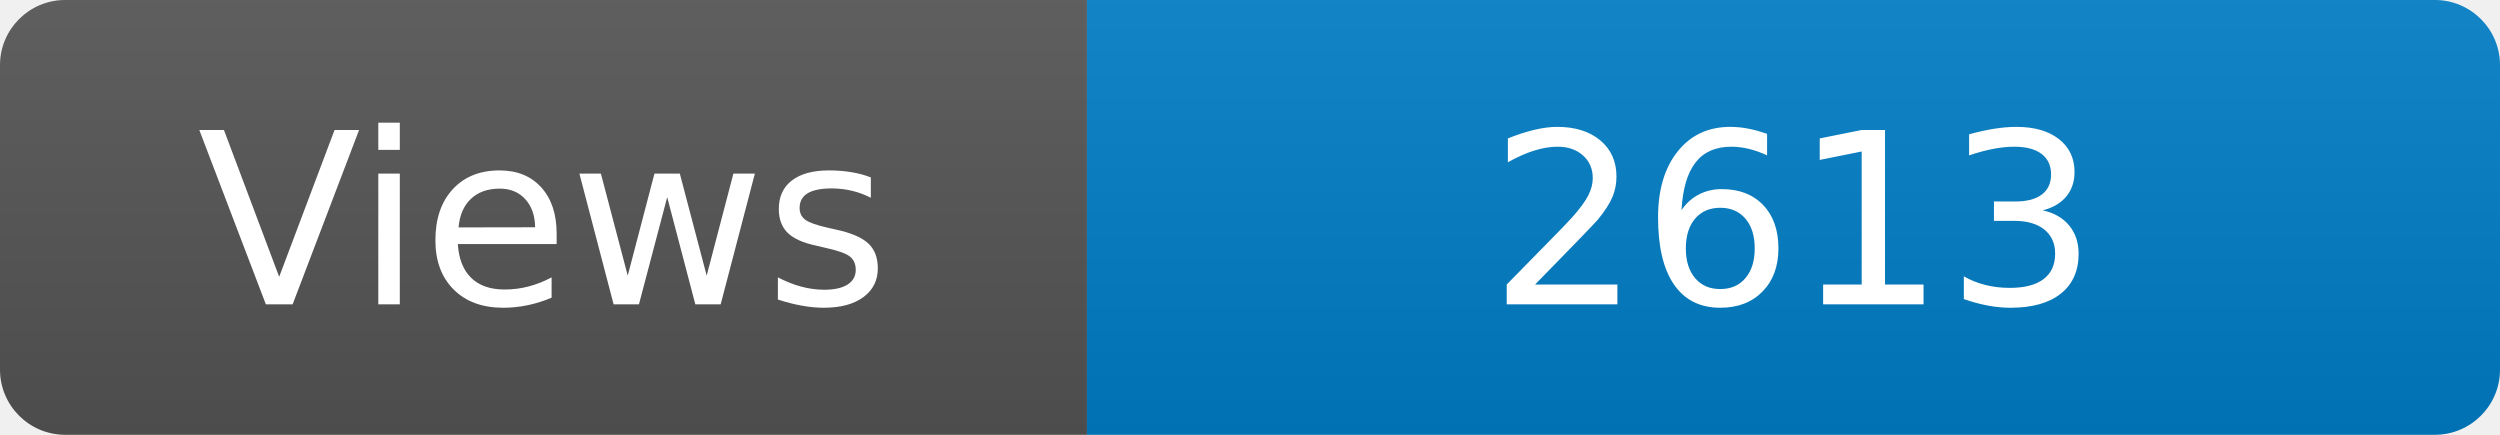
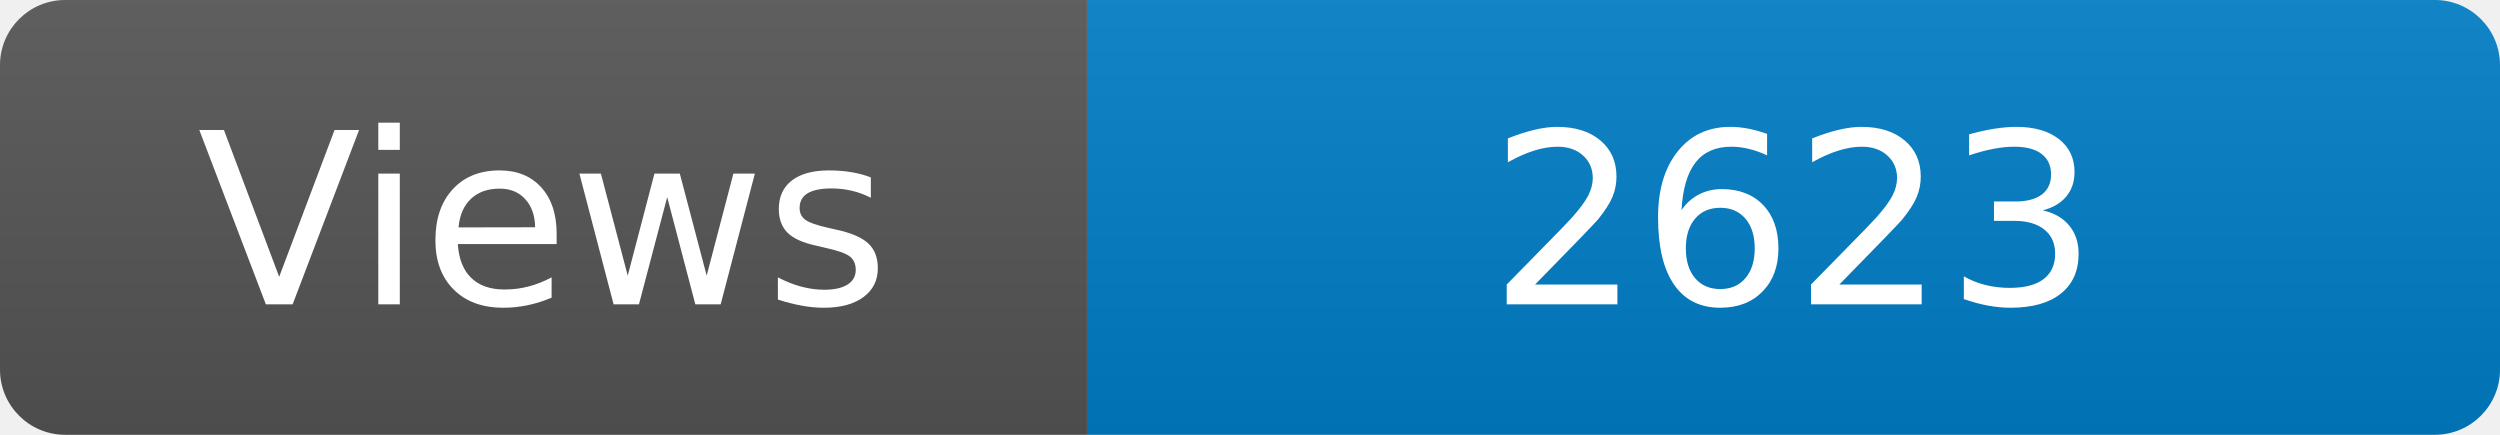
<svg xmlns="http://www.w3.org/2000/svg" width="115" height="20" role="img" aria-label="Maintained?: yes">
  <linearGradient id="s" x2="0" y2="100%">
    <stop offset="0" stop-color="#bbb" stop-opacity=".1" />
    <stop offset="1" stop-opacity=".1" />
  </linearGradient>
  <clipPath id="r">
    <rect width="115" height="20" rx="3" fill="#fff" />
  </clipPath>
  <g clip-path="url(#r)">
    <rect width="50" height="20" fill="#555" />
    <rect x="50" width="160" height="20" fill="#007ec6" />
    <rect width="115" height="20" fill="url(#s)" />
  </g>
  <g fill="#fff" text-anchor="middle" font-family="Verdana,Geneva,DejaVu Sans,sans-serif" font-size="110">
    <text x="250" y="140" transform="scale(.1)" fill="#fff">Views</text>
-     <text x="825" y="140" transform="scale(.1)" fill="#fff">2613</text>
+     <text x="825" y="140" transform="scale(.1)" fill="#fff">2623</text>
  </g>
</svg>
